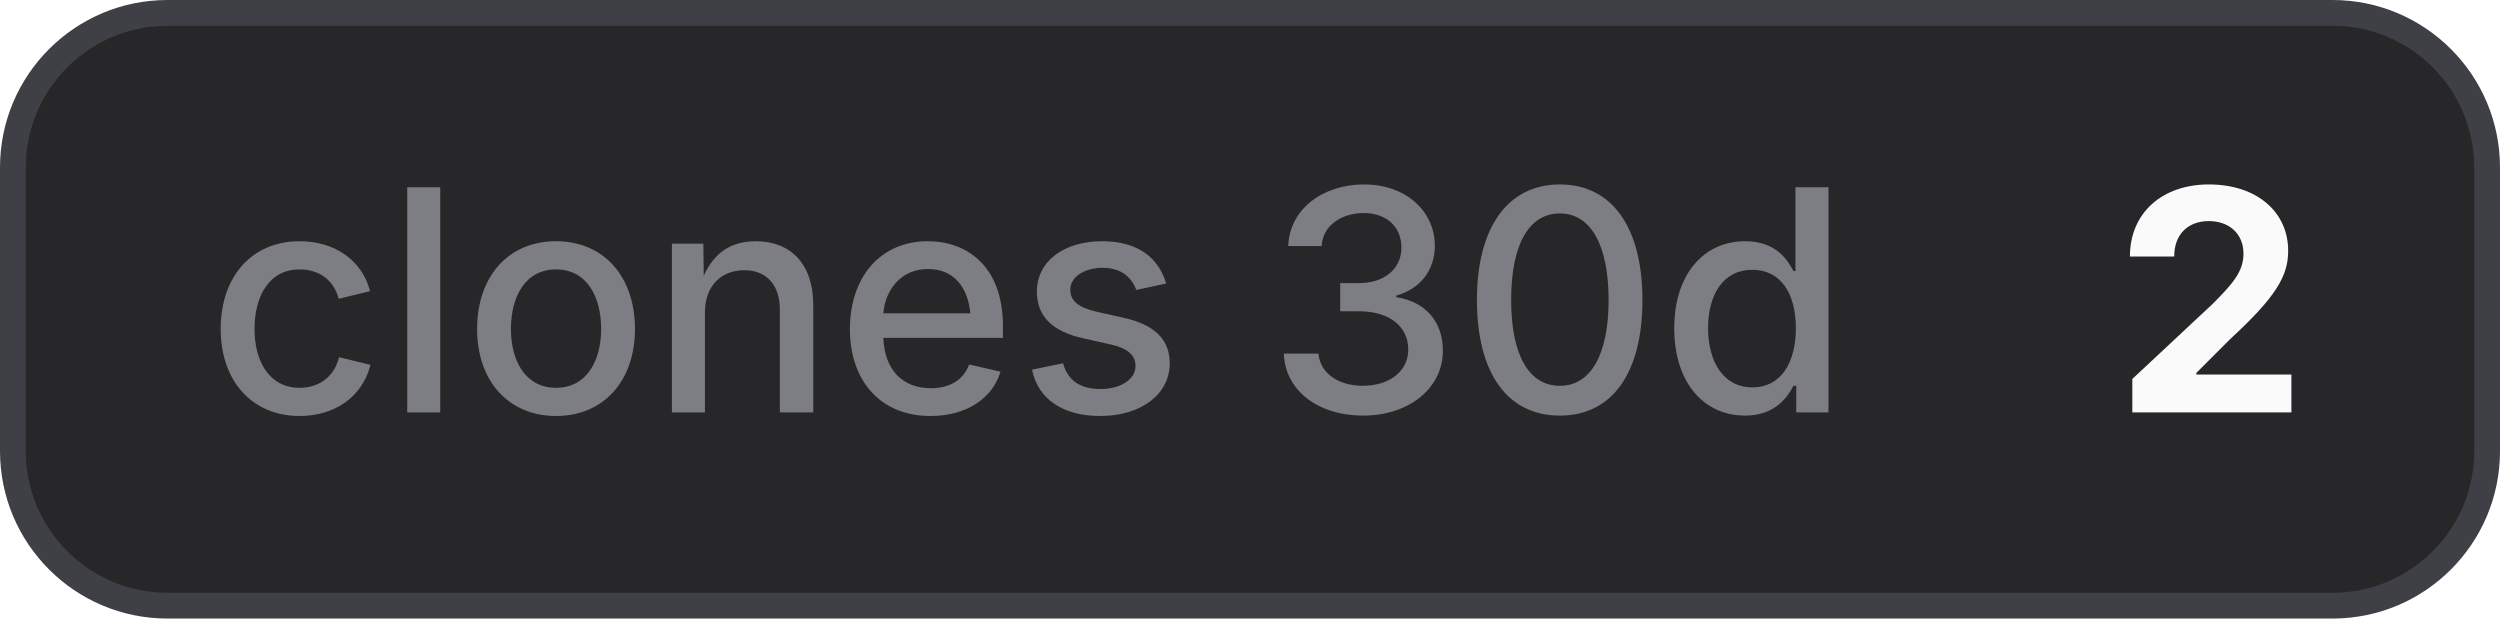
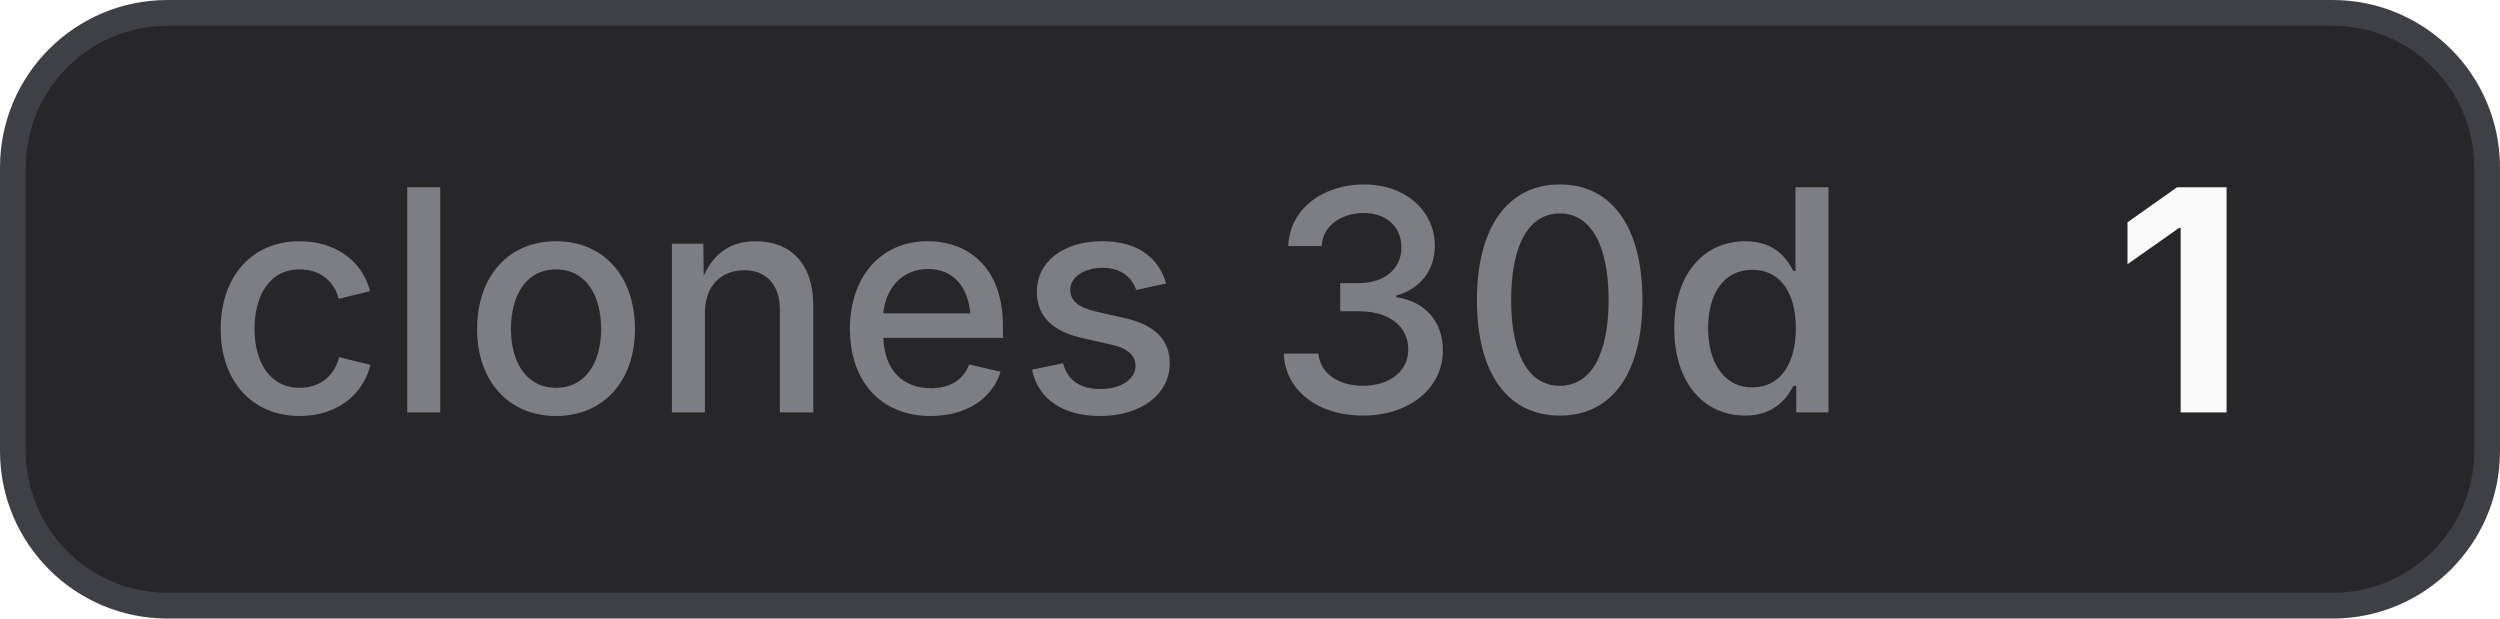
- <svg xmlns="http://www.w3.org/2000/svg" width="97" height="24" viewBox="0 0 97 24" role="img" aria-label="clones 30d: 2">
+ <svg xmlns="http://www.w3.org/2000/svg" width="97" height="24" viewBox="0 0 97 24" role="img" aria-label="clones 30d: 1">
  <style>
    .bg { fill: #27272a; stroke: #3f3f46; }
    .border { stroke: #3f3f46; }
    .label { fill: #a1a1aa; fill-opacity: 0.7; }
    .value { fill: #fafafa; }
    .icon { color: #fafafa; }
    @media (prefers-color-scheme: light) {
      .bg { fill: #f4f4f5; stroke: #d4d4d8; }
      .border { stroke: #d4d4d8; }
      .label { fill: #71717a; }
      .value { fill: #18181b; }
      .icon { color: #18181b; }
    }
  </style>
  <rect class="bg" x="0.5" y="0.5" width="96" height="23" rx="6" stroke-width="1" />
  <text class="label" x="8" y="16" font-family="Inter,ui-sans-serif,system-ui,-apple-system,BlinkMacSystemFont,Segoe UI,sans-serif" font-size="12" font-weight="500">clones 30d</text>
-   <text class="value" x="82" y="16" font-family="Inter,ui-sans-serif,system-ui,-apple-system,BlinkMacSystemFont,Segoe UI,sans-serif" font-size="12" font-weight="700">2</text>
+   <text class="value" x="82" y="16" font-family="Inter,ui-sans-serif,system-ui,-apple-system,BlinkMacSystemFont,Segoe UI,sans-serif" font-size="12" font-weight="700">1</text>
</svg>
